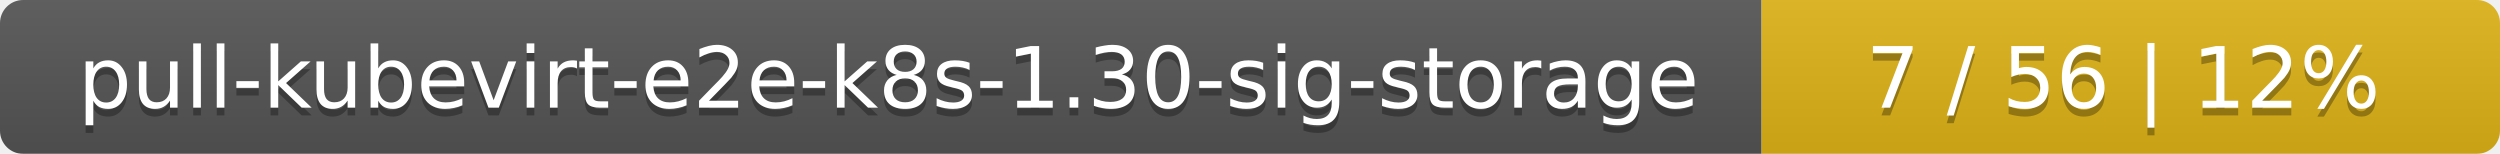
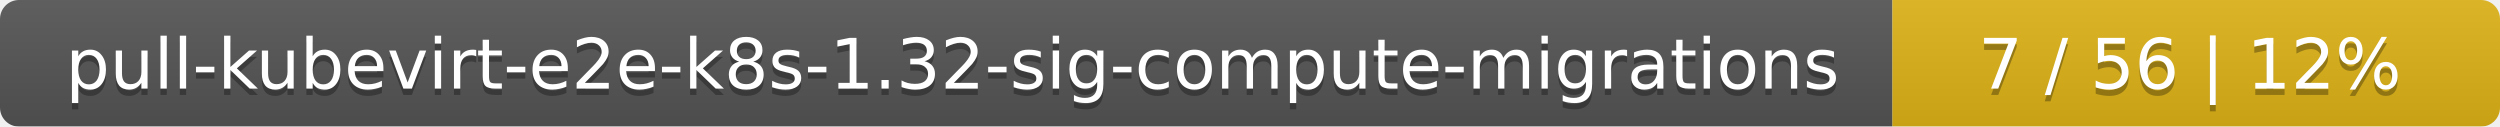
- <svg xmlns="http://www.w3.org/2000/svg" width="325" height="20">
+ <svg xmlns="http://www.w3.org/2000/svg" width="395" height="20">
  <linearGradient id="smooth" x2="0" y2="100%">
    <stop offset="0" stop-color="#bbb" stop-opacity=".1" />
    <stop offset="1" stop-opacity=".1" />
  </linearGradient>
  <mask id="round">
-     <rect width="325" height="20" rx="3" fill="#fff" />
+     <rect width="395" height="20" rx="3" fill="#fff" />
  </mask>
  <g mask="url(#round)">
-     <rect width="229" height="20" fill="#555" />
-     <rect x="229" width="96" height="20" fill="#dfb317" />
-     <rect width="325" height="20" fill="url(#smooth)" />
+     <rect width="299" height="20" fill="#555" />
+     <rect x="299" width="96" height="20" fill="#dfb317" />
+     <rect width="395" height="20" fill="url(#smooth)" />
  </g>
  <g fill="#fff" text-anchor="middle" font-family="DejaVu Sans,Verdana,Geneva,sans-serif" font-size="11">
-     <text x="115.5" y="15" fill="#010101" fill-opacity=".3">pull-kubevirt-e2e-k8s-1.30-sig-storage</text>
-     <text x="115.5" y="14">pull-kubevirt-e2e-k8s-1.30-sig-storage</text>
-     <text x="276" y="15" fill="#010101" fill-opacity=".3">7 / 56    |    12%</text>
-     <text x="276" y="14">7 / 56    |    12%</text>
+     <text x="150.5" y="15" fill="#010101" fill-opacity=".3">pull-kubevirt-e2e-k8s-1.32-sig-compute-migrations</text>
+     <text x="150.5" y="14">pull-kubevirt-e2e-k8s-1.32-sig-compute-migrations</text>
+     <text x="346" y="15" fill="#010101" fill-opacity=".3">7 / 56    |    12%</text>
+     <text x="346" y="14">7 / 56    |    12%</text>
  </g>
</svg>
